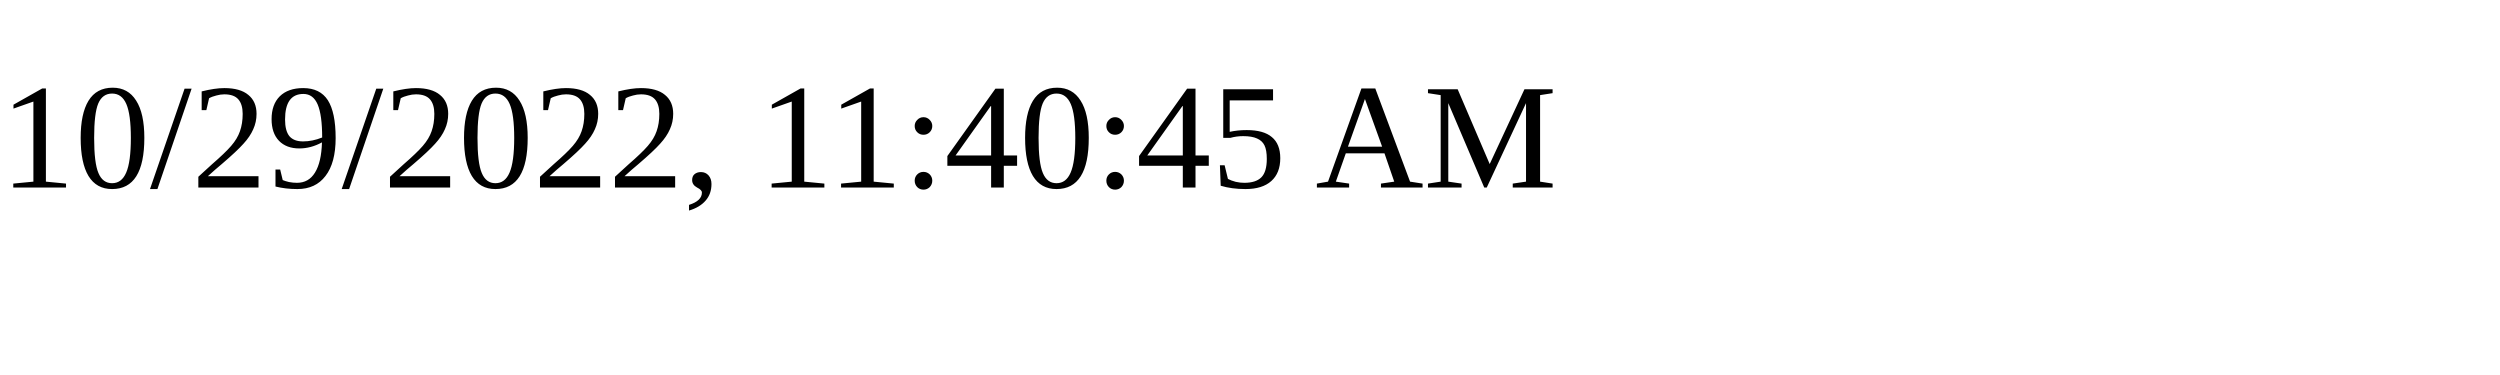
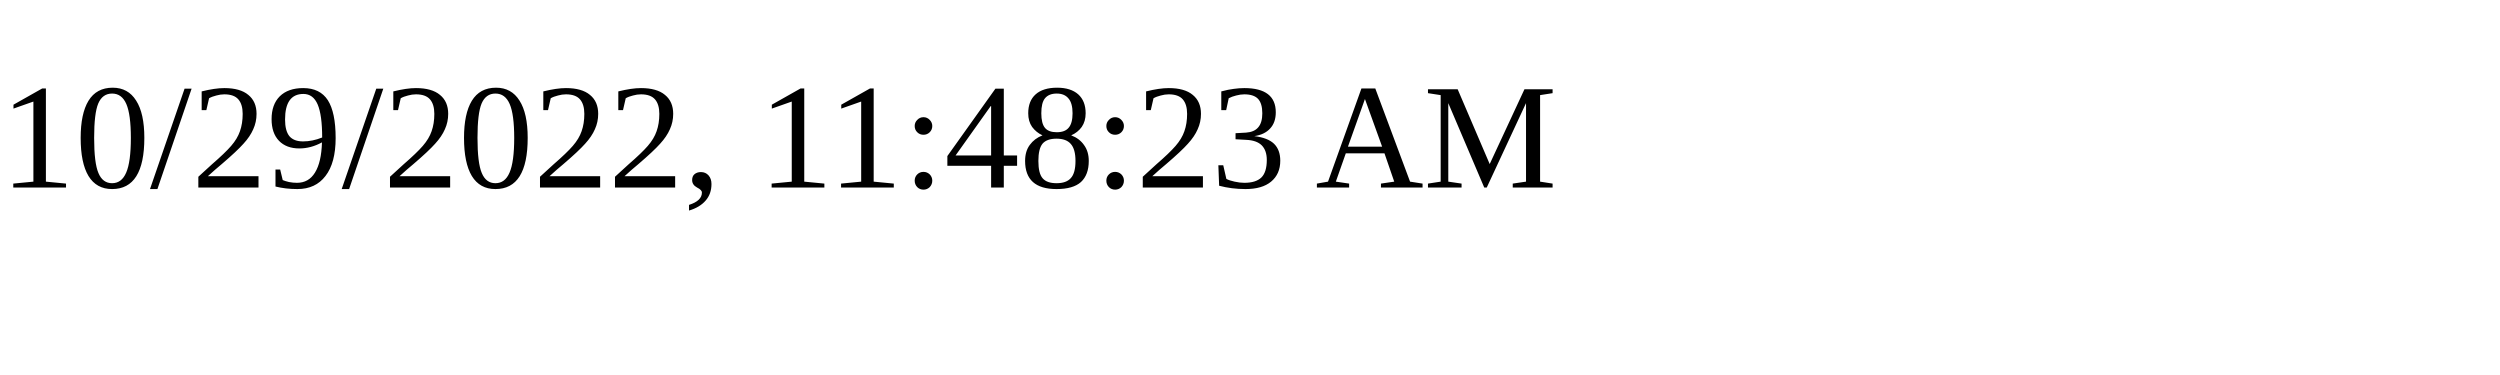
<svg xmlns="http://www.w3.org/2000/svg" height="30" width="200">
-   <text x="0" y="15">10/29/2022, 11:40:45 AM</text>
+   <text x="0" y="15">10/29/2022, 11:48:23 AM</text>
</svg>
